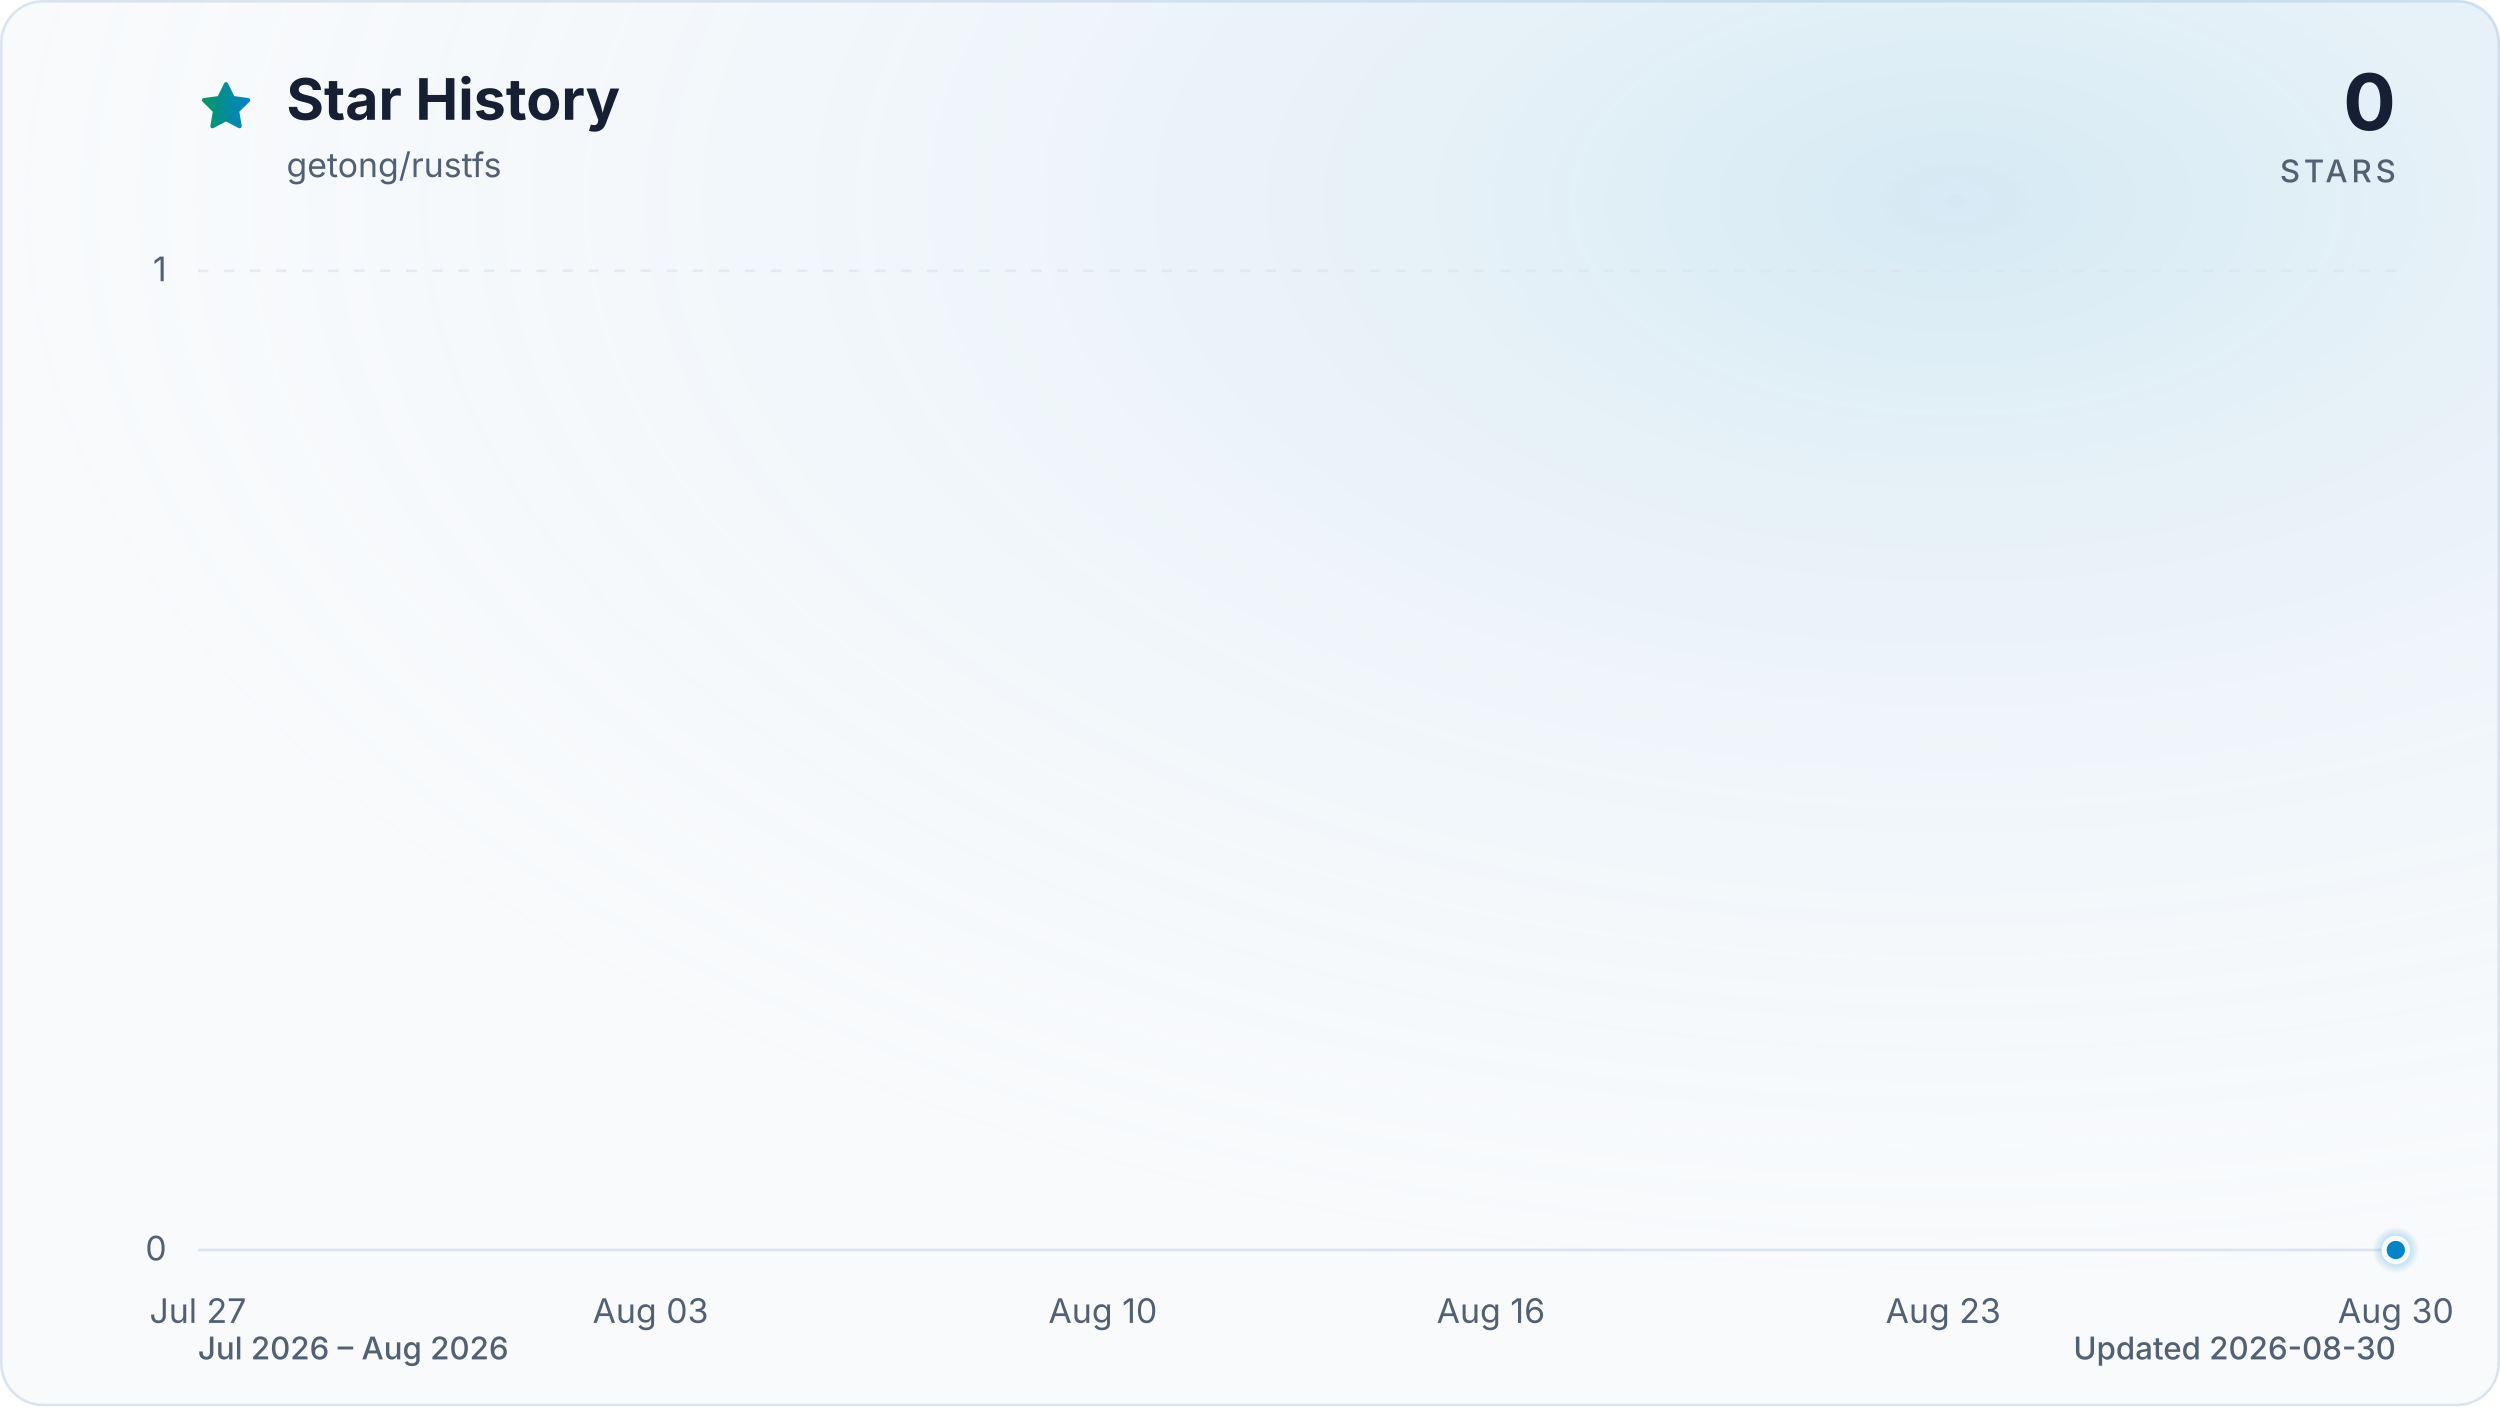
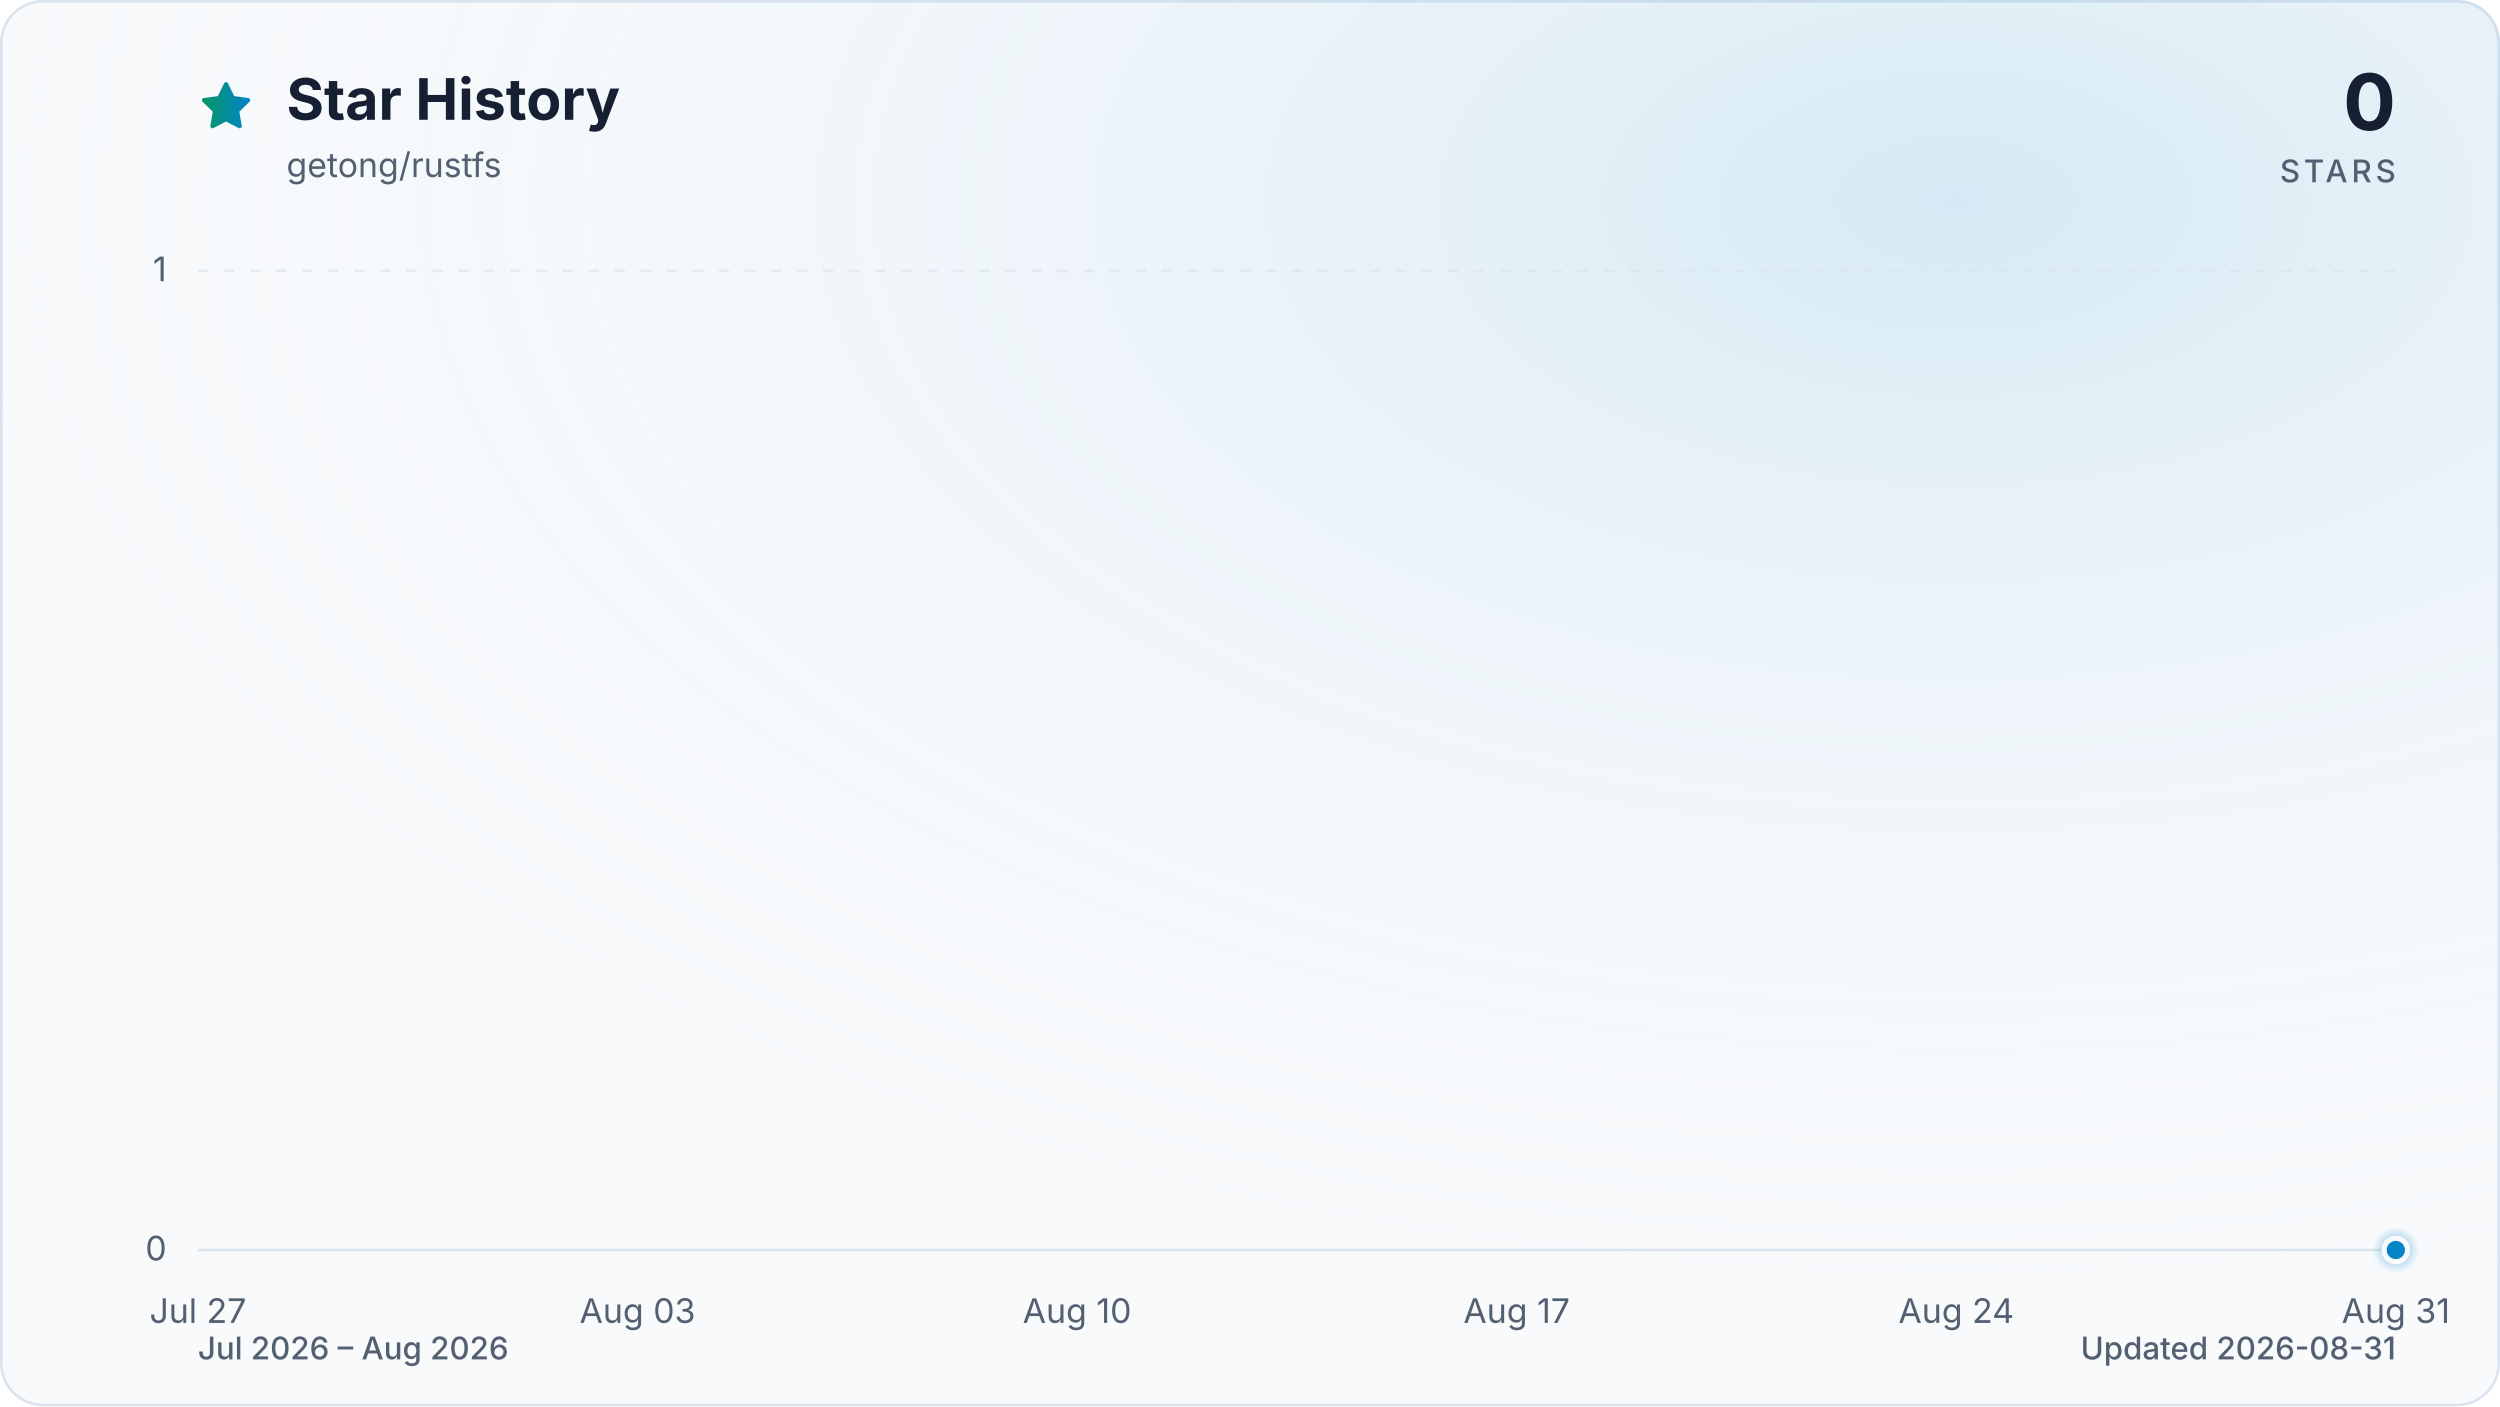
<svg xmlns="http://www.w3.org/2000/svg" viewBox="0 0 960 540" role="img" aria-labelledby="title description" data-style="gradient" data-variant="glow" data-animated="true">
  <defs>
    <linearGradient id="trend" x1="0" y1="0" x2="1" y2="0">
      <stop offset="0%" stop-color="#059669" />
      <stop offset="100%" stop-color="#0284c7" />
    </linearGradient>
    <linearGradient id="area" x1="0" y1="0" x2="0" y2="1">
      <stop offset="0%" stop-color="#059669" stop-opacity="0.30" />
      <stop offset="55%" stop-color="#0284c7" stop-opacity="0.10" />
      <stop offset="100%" stop-color="#0284c7" stop-opacity="0.01" />
    </linearGradient>
    <radialGradient id="marker-halo" cx="50%" cy="50%" r="50%">
      <stop offset="0%" stop-color="#0284c7" stop-opacity="0.55" />
      <stop offset="100%" stop-color="#0284c7" stop-opacity="0" />
    </radialGradient>
    <radialGradient id="surface-glow" cx="78%" cy="14%" r="80%">
      <stop offset="0%" stop-color="#0284c7" stop-opacity="0.14" />
      <stop offset="100%" stop-color="#f8fafc" stop-opacity="0" />
    </radialGradient>
    <filter id="trend-glow" x="-20%" y="-20%" width="140%" height="140%">
      <feGaussianBlur stdDeviation="7" />
    </filter>
  </defs>
  <style>
.trend-enter{transform-box:fill-box;transform-origin:center;animation:trend-enter 520ms cubic-bezier(0.16,1,0.3,1)}
.marker-enter{transform-box:fill-box;transform-origin:center;animation:marker-enter 320ms cubic-bezier(0.16,1,0.3,1) 200ms both}
.marker-pulse{transform-box:fill-box;transform-origin:center;animation:marker-pulse 2.6s ease-out infinite}
@keyframes trend-enter{from{opacity:.35;transform:translateY(10px)}to{opacity:1;transform:translateY(0)}}
@keyframes marker-enter{from{opacity:0;transform:scale(.4)}to{opacity:1;transform:scale(1)}}
@keyframes marker-pulse{0%{opacity:.5;transform:scale(.7)}70%,100%{opacity:0;transform:scale(2.1)}}
@media (prefers-reduced-motion:reduce){.trend-enter,.marker-enter,.marker-pulse{animation:none!important}}
@media (prefers-reduced-motion:reduce){.marker-pulse{opacity:0}}
</style>
  <rect x="0.5" y="0.5" width="959" height="539" fill="#f8fafc" stroke="#dbe4ee" stroke-width="1" rx="16" />
  <rect width="960" height="540" fill="url(#surface-glow)" rx="16" />
  <path d="M12 2.6l2.9 5.9 6.5.9-4.7 4.6 1.1 6.5-5.8-3-5.8 3 1.1-6.5-4.7-4.6 6.5-.9L12 2.6Z" transform="translate(76 30) scale(.9)" fill="url(#trend)" stroke="url(#trend)" stroke-width="1.8" stroke-linejoin="round" aria-hidden="true" />
  <text x="110" y="46" fill="#172033" font-family="ui-sans-serif, system-ui, -apple-system, BlinkMacSystemFont, 'Segoe UI', sans-serif" font-size="22" font-weight="700">Star History</text>
  <text x="110" y="68" fill="#526072" font-family="ui-sans-serif, system-ui, -apple-system, BlinkMacSystemFont, 'Segoe UI', sans-serif" font-size="13">getong/rustfs</text>
  <text x="920" y="50" fill="#172033" font-family="ui-sans-serif, system-ui, -apple-system, BlinkMacSystemFont, 'Segoe UI', sans-serif" font-size="30" font-weight="700" text-anchor="end">0</text>
  <text x="920" y="70" fill="#526072" font-family="ui-sans-serif, system-ui, -apple-system, BlinkMacSystemFont, 'Segoe UI', sans-serif" font-size="12" font-weight="500" letter-spacing="1.5" text-anchor="end">STARS</text>
  <line x1="76" y1="480.0" x2="920" y2="480.0" stroke="#dbe4ee" stroke-width="1" stroke-dasharray="0" opacity="1" />
  <text x="64" y="484.0" fill="#526072" font-family="ui-sans-serif, system-ui, -apple-system, BlinkMacSystemFont, 'Segoe UI', sans-serif" font-size="13" text-anchor="end">0</text>
  <line x1="76" y1="104.0" x2="920" y2="104.0" stroke="#dbe4ee" stroke-width="1" stroke-dasharray="4 6" opacity="0.7" />
  <text x="64" y="108.0" fill="#526072" font-family="ui-sans-serif, system-ui, -apple-system, BlinkMacSystemFont, 'Segoe UI', sans-serif" font-size="13" text-anchor="end">1</text>
  <text x="76.0" y="508" fill="#526072" font-family="ui-sans-serif, system-ui, -apple-system, BlinkMacSystemFont, 'Segoe UI', sans-serif" font-size="13" text-anchor="middle">Jul 27</text>
-   <text x="249.8" y="508" fill="#526072" font-family="ui-sans-serif, system-ui, -apple-system, BlinkMacSystemFont, 'Segoe UI', sans-serif" font-size="13" text-anchor="middle">Aug 03</text>
-   <text x="423.5" y="508" fill="#526072" font-family="ui-sans-serif, system-ui, -apple-system, BlinkMacSystemFont, 'Segoe UI', sans-serif" font-size="13" text-anchor="middle">Aug 10</text>
-   <text x="572.5" y="508" fill="#526072" font-family="ui-sans-serif, system-ui, -apple-system, BlinkMacSystemFont, 'Segoe UI', sans-serif" font-size="13" text-anchor="middle">Aug 16</text>
-   <text x="746.2" y="508" fill="#526072" font-family="ui-sans-serif, system-ui, -apple-system, BlinkMacSystemFont, 'Segoe UI', sans-serif" font-size="13" text-anchor="middle">Aug 23</text>
-   <text x="920.0" y="508" fill="#526072" font-family="ui-sans-serif, system-ui, -apple-system, BlinkMacSystemFont, 'Segoe UI', sans-serif" font-size="13" text-anchor="middle">Aug 30</text>
+   <text x="244.8" y="508" fill="#526072" font-family="ui-sans-serif, system-ui, -apple-system, BlinkMacSystemFont, 'Segoe UI', sans-serif" font-size="13" text-anchor="middle">Aug 03</text>
+   <text x="413.6" y="508" fill="#526072" font-family="ui-sans-serif, system-ui, -apple-system, BlinkMacSystemFont, 'Segoe UI', sans-serif" font-size="13" text-anchor="middle">Aug 10</text>
+   <text x="582.4" y="508" fill="#526072" font-family="ui-sans-serif, system-ui, -apple-system, BlinkMacSystemFont, 'Segoe UI', sans-serif" font-size="13" text-anchor="middle">Aug 17</text>
+   <text x="751.2" y="508" fill="#526072" font-family="ui-sans-serif, system-ui, -apple-system, BlinkMacSystemFont, 'Segoe UI', sans-serif" font-size="13" text-anchor="middle">Aug 24</text>
+   <text x="920.0" y="508" fill="#526072" font-family="ui-sans-serif, system-ui, -apple-system, BlinkMacSystemFont, 'Segoe UI', sans-serif" font-size="13" text-anchor="middle">Aug 31</text>
  <g class="trend-enter">
-     <path d="M 76.0 480.0 C 84.3 480.0, 92.5 480.0, 100.8 480.0 C 109.1 480.0, 117.4 480.0, 125.6 480.0 C 133.9 480.0, 142.2 480.0, 150.5 480.0 C 158.7 480.0, 167.0 480.0, 175.3 480.0 C 183.6 480.0, 191.8 480.0, 200.1 480.0 C 208.4 480.0, 216.7 480.0, 224.9 480.0 C 233.2 480.0, 241.5 480.0, 249.8 480.0 C 258.0 480.0, 266.3 480.0, 274.6 480.0 C 282.9 480.0, 291.1 480.0, 299.4 480.0 C 307.7 480.0, 316.0 480.0, 324.2 480.0 C 332.5 480.0, 340.8 480.0, 349.1 480.0 C 357.3 480.0, 365.6 480.0, 373.9 480.0 C 382.2 480.0, 390.4 480.0, 398.7 480.0 C 407.0 480.0, 415.3 480.0, 423.5 480.0 C 431.8 480.0, 440.1 480.0, 448.4 480.0 C 456.6 480.0, 464.9 480.0, 473.2 480.0 C 481.5 480.0, 489.7 480.0, 498.0 480.0 C 506.3 480.0, 514.5 480.0, 522.8 480.0 C 531.1 480.0, 539.4 480.0, 547.6 480.0 C 555.9 480.0, 564.2 480.0, 572.5 480.0 C 580.7 480.0, 589.0 480.0, 597.3 480.0 C 605.6 480.0, 613.8 480.0, 622.1 480.0 C 630.4 480.0, 638.7 480.0, 646.9 480.0 C 655.2 480.0, 663.5 480.0, 671.8 480.0 C 680.0 480.0, 688.3 480.0, 696.6 480.0 C 704.9 480.0, 713.1 480.0, 721.4 480.0 C 729.7 480.0, 738.0 480.0, 746.2 480.0 C 754.5 480.0, 762.8 480.0, 771.1 480.0 C 779.3 480.0, 787.6 480.0, 795.9 480.0 C 804.2 480.0, 812.4 480.0, 820.7 480.0 C 829.0 480.0, 837.3 480.0, 845.5 480.0 C 853.8 480.0, 862.1 480.0, 870.4 480.0 C 878.6 480.0, 886.9 480.0, 895.2 480.0 C 903.5 480.0, 911.7 480.0, 920.0 480.0 L 920.0 480.0 L 76.0 480.0 Z" fill="url(#area)" />
-     <path d="M 76.0 480.0 C 84.3 480.0, 92.5 480.0, 100.8 480.0 C 109.1 480.0, 117.4 480.0, 125.6 480.0 C 133.9 480.0, 142.2 480.0, 150.5 480.0 C 158.7 480.0, 167.0 480.0, 175.3 480.0 C 183.6 480.0, 191.8 480.0, 200.1 480.0 C 208.4 480.0, 216.7 480.0, 224.9 480.0 C 233.2 480.0, 241.5 480.0, 249.8 480.0 C 258.0 480.0, 266.3 480.0, 274.6 480.0 C 282.9 480.0, 291.1 480.0, 299.4 480.0 C 307.7 480.0, 316.0 480.0, 324.2 480.0 C 332.5 480.0, 340.8 480.0, 349.1 480.0 C 357.3 480.0, 365.6 480.0, 373.9 480.0 C 382.2 480.0, 390.4 480.0, 398.7 480.0 C 407.0 480.0, 415.3 480.0, 423.5 480.0 C 431.8 480.0, 440.1 480.0, 448.4 480.0 C 456.6 480.0, 464.9 480.0, 473.2 480.0 C 481.5 480.0, 489.7 480.0, 498.0 480.0 C 506.3 480.0, 514.5 480.0, 522.8 480.0 C 531.1 480.0, 539.4 480.0, 547.6 480.0 C 555.9 480.0, 564.2 480.0, 572.5 480.0 C 580.7 480.0, 589.0 480.0, 597.3 480.0 C 605.6 480.0, 613.8 480.0, 622.1 480.0 C 630.4 480.0, 638.7 480.0, 646.9 480.0 C 655.2 480.0, 663.5 480.0, 671.8 480.0 C 680.0 480.0, 688.3 480.0, 696.6 480.0 C 704.9 480.0, 713.1 480.0, 721.4 480.0 C 729.7 480.0, 738.0 480.0, 746.2 480.0 C 754.5 480.0, 762.8 480.0, 771.1 480.0 C 779.3 480.0, 787.6 480.0, 795.9 480.0 C 804.2 480.0, 812.4 480.0, 820.7 480.0 C 829.0 480.0, 837.3 480.0, 845.5 480.0 C 853.8 480.0, 862.1 480.0, 870.4 480.0 C 878.6 480.0, 886.9 480.0, 895.2 480.0 C 903.5 480.0, 911.7 480.0, 920.0 480.0" fill="none" stroke="url(#trend)" stroke-width="12" stroke-linecap="round" stroke-linejoin="round" opacity="0.16" filter="url(#trend-glow)" />
-     <path d="M 76.0 480.0 C 84.3 480.0, 92.5 480.0, 100.8 480.0 C 109.1 480.0, 117.4 480.0, 125.6 480.0 C 133.9 480.0, 142.2 480.0, 150.5 480.0 C 158.7 480.0, 167.0 480.0, 175.3 480.0 C 183.6 480.0, 191.8 480.0, 200.1 480.0 C 208.4 480.0, 216.7 480.0, 224.9 480.0 C 233.2 480.0, 241.5 480.0, 249.8 480.0 C 258.0 480.0, 266.3 480.0, 274.6 480.0 C 282.9 480.0, 291.1 480.0, 299.4 480.0 C 307.7 480.0, 316.0 480.0, 324.2 480.0 C 332.5 480.0, 340.8 480.0, 349.1 480.0 C 357.3 480.0, 365.6 480.0, 373.9 480.0 C 382.2 480.0, 390.4 480.0, 398.7 480.0 C 407.0 480.0, 415.3 480.0, 423.5 480.0 C 431.8 480.0, 440.1 480.0, 448.4 480.0 C 456.6 480.0, 464.9 480.0, 473.2 480.0 C 481.5 480.0, 489.7 480.0, 498.0 480.0 C 506.3 480.0, 514.5 480.0, 522.8 480.0 C 531.1 480.0, 539.4 480.0, 547.6 480.0 C 555.9 480.0, 564.2 480.0, 572.5 480.0 C 580.7 480.0, 589.0 480.0, 597.3 480.0 C 605.6 480.0, 613.8 480.0, 622.1 480.0 C 630.4 480.0, 638.7 480.0, 646.9 480.0 C 655.2 480.0, 663.5 480.0, 671.8 480.0 C 680.0 480.0, 688.3 480.0, 696.6 480.0 C 704.9 480.0, 713.1 480.0, 721.4 480.0 C 729.7 480.0, 738.0 480.0, 746.2 480.0 C 754.5 480.0, 762.8 480.0, 771.1 480.0 C 779.3 480.0, 787.6 480.0, 795.9 480.0 C 804.2 480.0, 812.4 480.0, 820.7 480.0 C 829.0 480.0, 837.3 480.0, 845.5 480.0 C 853.8 480.0, 862.1 480.0, 870.4 480.0 C 878.6 480.0, 886.9 480.0, 895.2 480.0 C 903.5 480.0, 911.7 480.0, 920.0 480.0" fill="none" stroke="url(#trend)" stroke-width="3" stroke-linecap="round" stroke-linejoin="round" />
+     <path d="M 76.0 480.0 C 84.0 480.0, 92.1 480.0, 100.1 480.0 C 108.2 480.0, 116.2 480.0, 124.2 480.0 C 132.3 480.0, 140.3 480.0, 148.3 480.0 C 156.4 480.0, 164.4 480.0, 172.5 480.0 C 180.5 480.0, 188.5 480.0, 196.6 480.0 C 204.6 480.0, 212.6 480.0, 220.7 480.0 C 228.7 480.0, 236.8 480.0, 244.8 480.0 C 252.8 480.0, 260.9 480.0, 268.9 480.0 C 277.0 480.0, 285.0 480.0, 293.0 480.0 C 301.1 480.0, 309.1 480.0, 317.1 480.0 C 325.2 480.0, 333.2 480.0, 341.3 480.0 C 349.3 480.0, 357.3 480.0, 365.4 480.0 C 373.4 480.0, 381.4 480.0, 389.5 480.0 C 397.5 480.0, 405.6 480.0, 413.6 480.0 C 421.6 480.0, 429.7 480.0, 437.7 480.0 C 445.8 480.0, 453.8 480.0, 461.8 480.0 C 469.9 480.0, 477.9 480.0, 485.9 480.0 C 494.0 480.0, 502.0 480.0, 510.1 480.0 C 518.1 480.0, 526.1 480.0, 534.2 480.0 C 542.2 480.0, 550.2 480.0, 558.3 480.0 C 566.3 480.0, 574.4 480.0, 582.4 480.0 C 590.4 480.0, 598.5 480.0, 606.5 480.0 C 614.6 480.0, 622.6 480.0, 630.6 480.0 C 638.7 480.0, 646.7 480.0, 654.7 480.0 C 662.8 480.0, 670.8 480.0, 678.9 480.0 C 686.9 480.0, 694.9 480.0, 703.0 480.0 C 711.0 480.0, 719.0 480.0, 727.1 480.0 C 735.1 480.0, 743.2 480.0, 751.2 480.0 C 759.2 480.0, 767.3 480.0, 775.3 480.0 C 783.4 480.0, 791.4 480.0, 799.4 480.0 C 807.5 480.0, 815.5 480.0, 823.5 480.0 C 831.6 480.0, 839.6 480.0, 847.7 480.0 C 855.7 480.0, 863.7 480.0, 871.8 480.0 C 879.8 480.0, 887.8 480.0, 895.9 480.0 C 903.9 480.0, 912.0 480.0, 920.0 480.0 L 920.0 480.0 L 76.0 480.0 Z" fill="url(#area)" />
+     <path d="M 76.0 480.0 C 84.0 480.0, 92.1 480.0, 100.1 480.0 C 108.2 480.0, 116.2 480.0, 124.2 480.0 C 132.3 480.0, 140.3 480.0, 148.3 480.0 C 156.4 480.0, 164.4 480.0, 172.5 480.0 C 180.5 480.0, 188.5 480.0, 196.6 480.0 C 204.6 480.0, 212.6 480.0, 220.7 480.0 C 228.7 480.0, 236.8 480.0, 244.8 480.0 C 252.8 480.0, 260.9 480.0, 268.9 480.0 C 277.0 480.0, 285.0 480.0, 293.0 480.0 C 301.1 480.0, 309.1 480.0, 317.1 480.0 C 325.2 480.0, 333.2 480.0, 341.3 480.0 C 349.3 480.0, 357.3 480.0, 365.4 480.0 C 373.4 480.0, 381.4 480.0, 389.5 480.0 C 397.5 480.0, 405.6 480.0, 413.6 480.0 C 421.6 480.0, 429.7 480.0, 437.7 480.0 C 445.8 480.0, 453.8 480.0, 461.8 480.0 C 469.9 480.0, 477.9 480.0, 485.9 480.0 C 494.0 480.0, 502.0 480.0, 510.1 480.0 C 518.1 480.0, 526.1 480.0, 534.2 480.0 C 542.2 480.0, 550.2 480.0, 558.3 480.0 C 566.3 480.0, 574.4 480.0, 582.4 480.0 C 590.4 480.0, 598.5 480.0, 606.5 480.0 C 614.6 480.0, 622.6 480.0, 630.6 480.0 C 638.7 480.0, 646.7 480.0, 654.7 480.0 C 662.8 480.0, 670.8 480.0, 678.9 480.0 C 686.9 480.0, 694.9 480.0, 703.0 480.0 C 711.0 480.0, 719.0 480.0, 727.1 480.0 C 735.1 480.0, 743.2 480.0, 751.2 480.0 C 759.2 480.0, 767.3 480.0, 775.3 480.0 C 783.4 480.0, 791.4 480.0, 799.4 480.0 C 807.5 480.0, 815.5 480.0, 823.5 480.0 C 831.6 480.0, 839.6 480.0, 847.7 480.0 C 855.7 480.0, 863.7 480.0, 871.8 480.0 C 879.8 480.0, 887.8 480.0, 895.9 480.0 C 903.9 480.0, 912.0 480.0, 920.0 480.0" fill="none" stroke="url(#trend)" stroke-width="12" stroke-linecap="round" stroke-linejoin="round" opacity="0.16" filter="url(#trend-glow)" />
+     <path d="M 76.0 480.0 C 84.0 480.0, 92.1 480.0, 100.1 480.0 C 108.2 480.0, 116.2 480.0, 124.2 480.0 C 132.3 480.0, 140.3 480.0, 148.3 480.0 C 156.4 480.0, 164.4 480.0, 172.5 480.0 C 180.5 480.0, 188.5 480.0, 196.6 480.0 C 204.6 480.0, 212.6 480.0, 220.7 480.0 C 228.7 480.0, 236.8 480.0, 244.8 480.0 C 252.8 480.0, 260.9 480.0, 268.9 480.0 C 277.0 480.0, 285.0 480.0, 293.0 480.0 C 301.1 480.0, 309.1 480.0, 317.1 480.0 C 325.2 480.0, 333.2 480.0, 341.3 480.0 C 349.3 480.0, 357.3 480.0, 365.4 480.0 C 373.4 480.0, 381.4 480.0, 389.5 480.0 C 397.5 480.0, 405.6 480.0, 413.6 480.0 C 421.6 480.0, 429.7 480.0, 437.7 480.0 C 445.8 480.0, 453.8 480.0, 461.8 480.0 C 469.9 480.0, 477.9 480.0, 485.9 480.0 C 494.0 480.0, 502.0 480.0, 510.1 480.0 C 518.1 480.0, 526.1 480.0, 534.2 480.0 C 542.2 480.0, 550.2 480.0, 558.3 480.0 C 566.3 480.0, 574.4 480.0, 582.4 480.0 C 590.4 480.0, 598.5 480.0, 606.5 480.0 C 614.6 480.0, 622.6 480.0, 630.6 480.0 C 638.7 480.0, 646.7 480.0, 654.7 480.0 C 662.8 480.0, 670.8 480.0, 678.9 480.0 C 686.9 480.0, 694.9 480.0, 703.0 480.0 C 711.0 480.0, 719.0 480.0, 727.1 480.0 C 735.1 480.0, 743.2 480.0, 751.2 480.0 C 759.2 480.0, 767.3 480.0, 775.3 480.0 C 783.4 480.0, 791.4 480.0, 799.4 480.0 C 807.5 480.0, 815.5 480.0, 823.5 480.0 C 831.6 480.0, 839.6 480.0, 847.7 480.0 C 855.7 480.0, 863.7 480.0, 871.8 480.0 C 879.8 480.0, 887.8 480.0, 895.9 480.0 C 903.9 480.0, 912.0 480.0, 920.0 480.0" fill="none" stroke="url(#trend)" stroke-width="3" stroke-linecap="round" stroke-linejoin="round" />
  </g>
  <g class="marker-enter">
    <circle class="marker-pulse" cx="920.0" cy="480.0" r="9" fill="url(#marker-halo)" />
    <circle cx="920.0" cy="480.0" r="4.5" fill="#0284c7" stroke="#f8fafc" stroke-width="2" />
  </g>
  <text x="76" y="522" fill="#526072" font-family="ui-sans-serif, system-ui, -apple-system, BlinkMacSystemFont, 'Segoe UI', sans-serif" font-size="12" font-weight="500">Jul 2026 – Aug 2026</text>
-   <text x="920" y="522" fill="#526072" font-family="ui-sans-serif, system-ui, -apple-system, BlinkMacSystemFont, 'Segoe UI', sans-serif" font-size="12" font-weight="500" text-anchor="end">Updated 2026-08-30</text>
+   <text x="920" y="522" fill="#526072" font-family="ui-sans-serif, system-ui, -apple-system, BlinkMacSystemFont, 'Segoe UI', sans-serif" font-size="12" font-weight="500" text-anchor="end">Updated 2026-08-31</text>
</svg>
